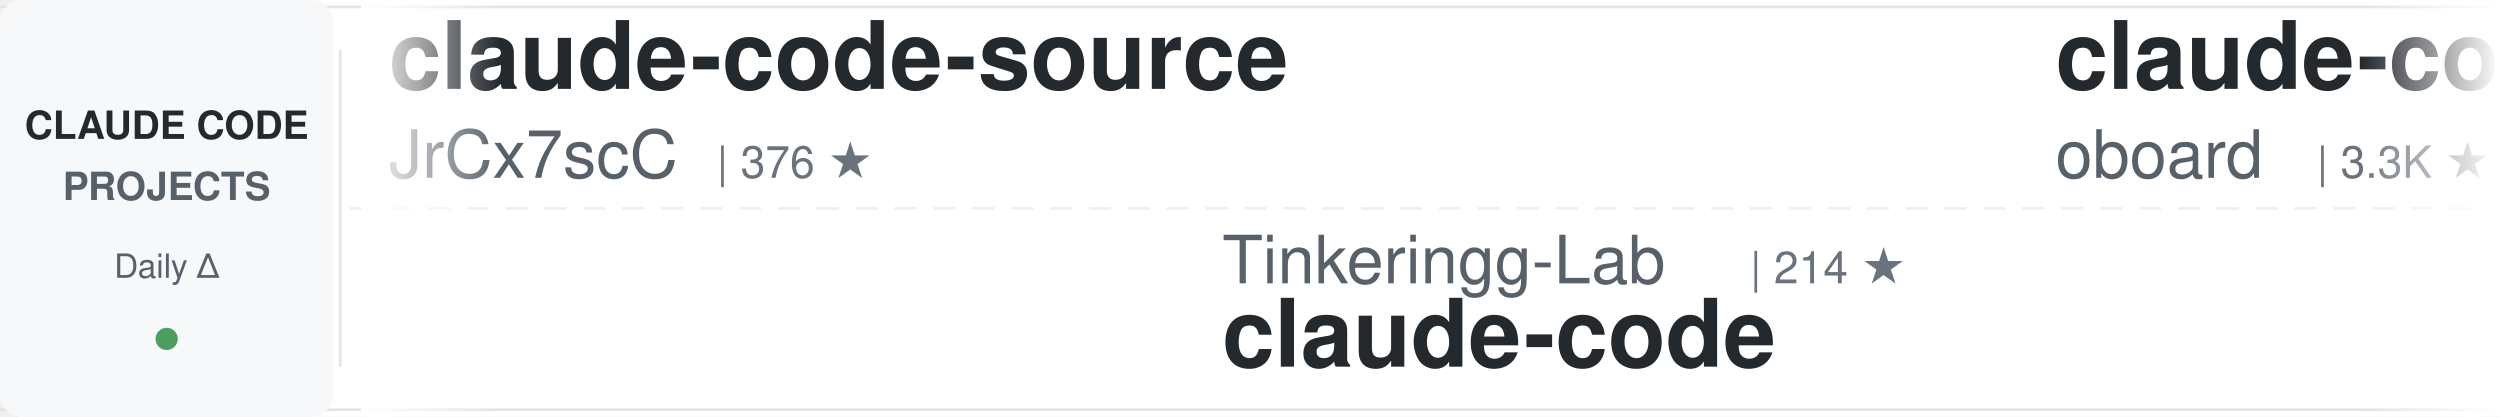
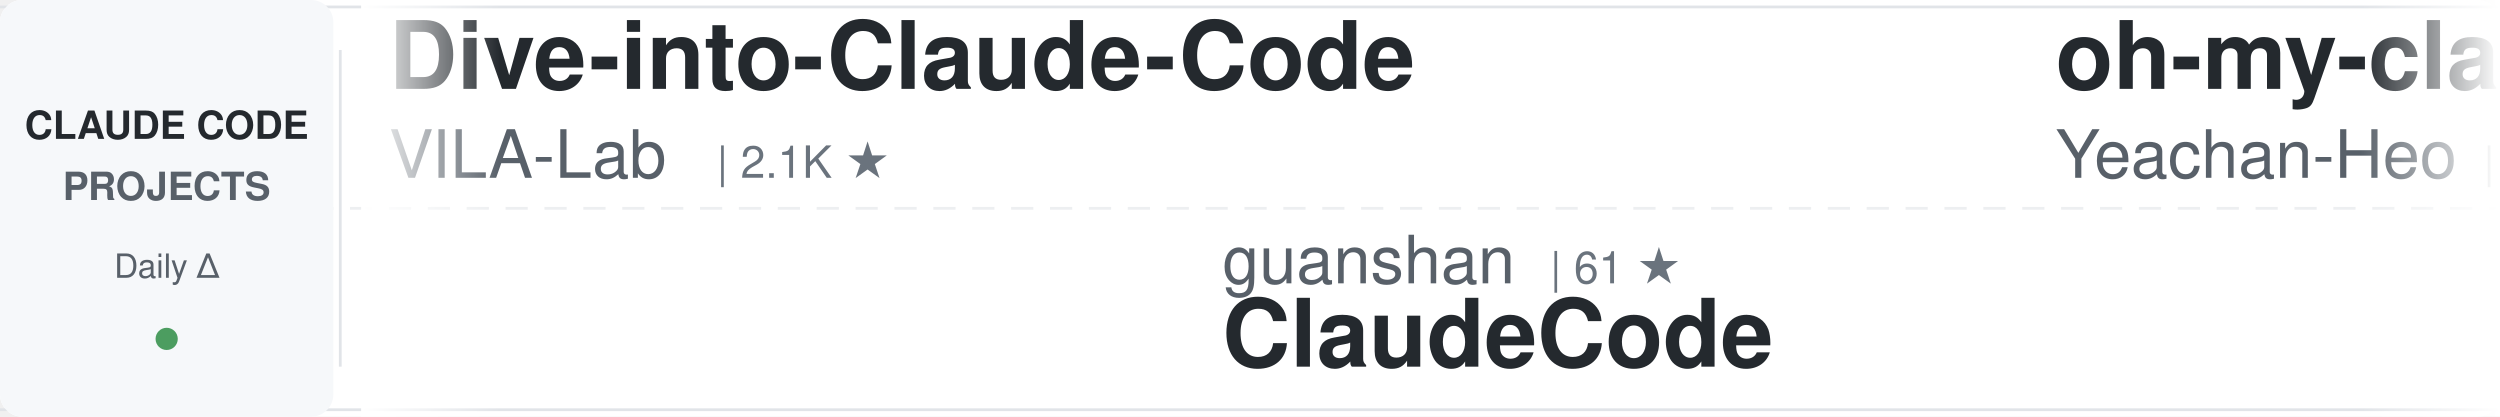
<svg xmlns="http://www.w3.org/2000/svg" width="900" height="150">
  <defs>
    <linearGradient id="awesomeLeftFade" x1="0%" y1="0%" x2="100%" y2="0%">
      <stop offset="0%" style="stop-color:#ffffff;stop-opacity:1" />
      <stop offset="100%" style="stop-color:#ffffff;stop-opacity:0" />
    </linearGradient>
    <linearGradient id="awesomeRightFade" x1="0%" y1="0%" x2="100%" y2="0%">
      <stop offset="0%" style="stop-color:#ffffff;stop-opacity:0" />
      <stop offset="100%" style="stop-color:#ffffff;stop-opacity:1" />
    </linearGradient>
  </defs>
  <rect width="900" height="150" fill="#ffffff" rx="8" />
  <rect x="0" y="2" width="900" height="1" fill="#e1e4e8" />
  <rect x="0" y="147" width="900" height="1" fill="#e1e4e8" />
  <line x1="0" y1="75" x2="900" y2="75" stroke="#e1e4e8" stroke-width="1" stroke-dasharray="8 6" opacity="0.6" />
  <rect x="0" y="0" width="120" height="150" fill="#f6f8fa" rx="8" />
  <text x="60" y="50" font-family="-apple-system, BlinkMacSystemFont, 'Segoe UI', Helvetica, Arial, sans-serif" font-size="14" font-weight="600" fill="#24292e" text-anchor="middle">CLAUDE CODE</text>
  <text x="60" y="72" font-family="-apple-system, BlinkMacSystemFont, 'Segoe UI', Helvetica, Arial, sans-serif" font-size="14" font-weight="600" fill="#586069" text-anchor="middle">PROJECTS</text>
  <text x="60" y="100" font-family="-apple-system, BlinkMacSystemFont, 'Segoe UI', Helvetica, Arial, sans-serif" font-size="12" font-weight="500" fill="#586069" text-anchor="middle">Daily Δ</text>
  <circle cx="60" cy="122" r="4" fill="#22863a" opacity="0.8" />
  <rect x="122" y="18" width="1" height="114" fill="#e1e4e8" />
  <clipPath id="awesomeTickerClip">
    <rect x="130" y="0" width="770" height="150" />
  </clipPath>
  <g clip-path="url(#awesomeTickerClip)">
    <g id="awesomeTickerItems">
      <animateTransform attributeName="transform" attributeType="XML" type="translate" from="0 0" to="-3000 0" dur="54s" repeatCount="indefinite" />
      <g transform="translate(0, 0)">
-         <text x="140" y="32" font-family="-apple-system, BlinkMacSystemFont, 'Segoe UI', Helvetica, Arial, sans-serif" font-size="34" font-weight="600" fill="#24292e">claude-code-source</text>
-         <text x="140" y="64" font-family="-apple-system, BlinkMacSystemFont, 'Segoe UI', Helvetica, Arial, sans-serif" font-size="24" font-weight="400" fill="#586069">JrCx7scC</text>
-         <text x="258" y="64" font-family="-apple-system, BlinkMacSystemFont, 'Segoe UI', Helvetica, Arial, sans-serif" font-size="16" font-weight="500" fill="#6a737d">| 376 ★</text>
+         <text x="140" y="32" font-family="-apple-system, BlinkMacSystemFont, 'Segoe UI', Helvetica, Arial, sans-serif" font-size="34" font-weight="600" fill="#24292e">Dive-into-Claude-Code</text>
+         <text x="140" y="64" font-family="-apple-system, BlinkMacSystemFont, 'Segoe UI', Helvetica, Arial, sans-serif" font-size="24" font-weight="400" fill="#586069">VILA-Lab</text>
+         <text x="258" y="64" font-family="-apple-system, BlinkMacSystemFont, 'Segoe UI', Helvetica, Arial, sans-serif" font-size="16" font-weight="500" fill="#6a737d">| 2.1K ★</text>
      </g>
      <g transform="translate(300, 0)">
-         <text x="140" y="102" font-family="-apple-system, BlinkMacSystemFont, 'Segoe UI', Helvetica, Arial, sans-serif" font-size="24" font-weight="400" fill="#586069">Tinkeringg-Lab</text>
-         <text x="330" y="102" font-family="-apple-system, BlinkMacSystemFont, 'Segoe UI', Helvetica, Arial, sans-serif" font-size="16" font-weight="500" fill="#6a737d">| 214 ★</text>
-         <text x="140" y="132" font-family="-apple-system, BlinkMacSystemFont, 'Segoe UI', Helvetica, Arial, sans-serif" font-size="34" font-weight="600" fill="#24292e">claude-code</text>
+         <text x="140" y="102" font-family="-apple-system, BlinkMacSystemFont, 'Segoe UI', Helvetica, Arial, sans-serif" font-size="24" font-weight="400" fill="#586069">guanshan</text>
+         <text x="258" y="102" font-family="-apple-system, BlinkMacSystemFont, 'Segoe UI', Helvetica, Arial, sans-serif" font-size="16" font-weight="500" fill="#6a737d">| 61 ★</text>
+         <text x="140" y="132" font-family="-apple-system, BlinkMacSystemFont, 'Segoe UI', Helvetica, Arial, sans-serif" font-size="34" font-weight="600" fill="#24292e">ClaudeCode</text>
      </g>
      <g transform="translate(600, 0)">
-         <text x="140" y="32" font-family="-apple-system, BlinkMacSystemFont, 'Segoe UI', Helvetica, Arial, sans-serif" font-size="34" font-weight="600" fill="#24292e">claude-code-rev</text>
-         <text x="140" y="64" font-family="-apple-system, BlinkMacSystemFont, 'Segoe UI', Helvetica, Arial, sans-serif" font-size="24" font-weight="400" fill="#586069">oboard</text>
-         <text x="234" y="64" font-family="-apple-system, BlinkMacSystemFont, 'Segoe UI', Helvetica, Arial, sans-serif" font-size="16" font-weight="500" fill="#6a737d">| 3.3K ★</text>
+         <text x="140" y="32" font-family="-apple-system, BlinkMacSystemFont, 'Segoe UI', Helvetica, Arial, sans-serif" font-size="34" font-weight="600" fill="#24292e">oh-my-claudecode</text>
+         <text x="140" y="64" font-family="-apple-system, BlinkMacSystemFont, 'Segoe UI', Helvetica, Arial, sans-serif" font-size="24" font-weight="400" fill="#586069">Yeachan-Heo</text>
+         <text x="294" y="64" font-family="-apple-system, BlinkMacSystemFont, 'Segoe UI', Helvetica, Arial, sans-serif" font-size="16" font-weight="500" fill="#6a737d">| 39.3K ★</text>
+         <text x="380" y="64" font-family="-apple-system, BlinkMacSystemFont, 'Segoe UI', Helvetica, Arial, sans-serif" font-size="16" font-weight="500" fill="#22863a"> +7</text>
      </g>
      <g transform="translate(900, 0)">
-         <text x="140" y="102" font-family="-apple-system, BlinkMacSystemFont, 'Segoe UI', Helvetica, Arial, sans-serif" font-size="24" font-weight="400" fill="#586069">zebbern</text>
-         <text x="246" y="102" font-family="-apple-system, BlinkMacSystemFont, 'Segoe UI', Helvetica, Arial, sans-serif" font-size="16" font-weight="500" fill="#6a737d">| 4.6K ★</text>
-         <text x="140" y="132" font-family="-apple-system, BlinkMacSystemFont, 'Segoe UI', Helvetica, Arial, sans-serif" font-size="34" font-weight="600" fill="#24292e">claude-code-guide</text>
+         <text x="140" y="102" font-family="-apple-system, BlinkMacSystemFont, 'Segoe UI', Helvetica, Arial, sans-serif" font-size="24" font-weight="400" fill="#586069">davila7</text>
+         <text x="246" y="102" font-family="-apple-system, BlinkMacSystemFont, 'Segoe UI', Helvetica, Arial, sans-serif" font-size="16" font-weight="500" fill="#6a737d">| 31.7K ★</text>
+         <text x="332" y="102" font-family="-apple-system, BlinkMacSystemFont, 'Segoe UI', Helvetica, Arial, sans-serif" font-size="16" font-weight="500" fill="#22863a"> +23</text>
+         <text x="140" y="132" font-family="-apple-system, BlinkMacSystemFont, 'Segoe UI', Helvetica, Arial, sans-serif" font-size="34" font-weight="600" fill="#24292e">claude-code-templates</text>
      </g>
      <g transform="translate(1200, 0)">
-         <text x="140" y="32" font-family="-apple-system, BlinkMacSystemFont, 'Segoe UI', Helvetica, Arial, sans-serif" font-size="34" font-weight="600" fill="#24292e">claude-code-ultimate-gui...</text>
-         <text x="140" y="64" font-family="-apple-system, BlinkMacSystemFont, 'Segoe UI', Helvetica, Arial, sans-serif" font-size="24" font-weight="400" fill="#586069">FlorianBruniaux</text>
-         <text x="342" y="64" font-family="-apple-system, BlinkMacSystemFont, 'Segoe UI', Helvetica, Arial, sans-serif" font-size="16" font-weight="500" fill="#6a737d">| 6.0K ★</text>
-         <text x="419" y="64" font-family="-apple-system, BlinkMacSystemFont, 'Segoe UI', Helvetica, Arial, sans-serif" font-size="16" font-weight="500" fill="#22863a"> +2</text>
+         <text x="140" y="32" font-family="-apple-system, BlinkMacSystemFont, 'Segoe UI', Helvetica, Arial, sans-serif" font-size="34" font-weight="600" fill="#24292e">claude-code</text>
+         <text x="140" y="64" font-family="-apple-system, BlinkMacSystemFont, 'Segoe UI', Helvetica, Arial, sans-serif" font-size="24" font-weight="400" fill="#586069">alex000kim</text>
+         <text x="282" y="64" font-family="-apple-system, BlinkMacSystemFont, 'Segoe UI', Helvetica, Arial, sans-serif" font-size="16" font-weight="500" fill="#6a737d">| 235 ★</text>
      </g>
      <g transform="translate(1500, 0)">
-         <text x="140" y="102" font-family="-apple-system, BlinkMacSystemFont, 'Segoe UI', Helvetica, Arial, sans-serif" font-size="24" font-weight="400" fill="#586069">edmund-io</text>
-         <text x="270" y="102" font-family="-apple-system, BlinkMacSystemFont, 'Segoe UI', Helvetica, Arial, sans-serif" font-size="16" font-weight="500" fill="#6a737d">| 1.5K ★</text>
-         <text x="140" y="132" font-family="-apple-system, BlinkMacSystemFont, 'Segoe UI', Helvetica, Arial, sans-serif" font-size="34" font-weight="600" fill="#24292e">edmunds-claude-code</text>
+         <text x="140" y="102" font-family="-apple-system, BlinkMacSystemFont, 'Segoe UI', Helvetica, Arial, sans-serif" font-size="24" font-weight="400" fill="#586069">ykdojo</text>
+         <text x="234" y="102" font-family="-apple-system, BlinkMacSystemFont, 'Segoe UI', Helvetica, Arial, sans-serif" font-size="16" font-weight="500" fill="#6a737d">| 10.1K ★</text>
+         <text x="140" y="132" font-family="-apple-system, BlinkMacSystemFont, 'Segoe UI', Helvetica, Arial, sans-serif" font-size="34" font-weight="600" fill="#24292e">claude-code-tips</text>
      </g>
      <g transform="translate(1800, 0)">
-         <text x="140" y="32" font-family="-apple-system, BlinkMacSystemFont, 'Segoe UI', Helvetica, Arial, sans-serif" font-size="34" font-weight="600" fill="#24292e">claude-code-my-workflow</text>
-         <text x="140" y="64" font-family="-apple-system, BlinkMacSystemFont, 'Segoe UI', Helvetica, Arial, sans-serif" font-size="24" font-weight="400" fill="#586069">pedrohcgs</text>
-         <text x="270" y="64" font-family="-apple-system, BlinkMacSystemFont, 'Segoe UI', Helvetica, Arial, sans-serif" font-size="16" font-weight="500" fill="#6a737d">| 1.6K ★</text>
+         <text x="140" y="32" font-family="-apple-system, BlinkMacSystemFont, 'Segoe UI', Helvetica, Arial, sans-serif" font-size="34" font-weight="600" fill="#24292e">free-claude-code</text>
+         <text x="140" y="64" font-family="-apple-system, BlinkMacSystemFont, 'Segoe UI', Helvetica, Arial, sans-serif" font-size="24" font-weight="400" fill="#586069">Alishahryar1</text>
+         <text x="306" y="64" font-family="-apple-system, BlinkMacSystemFont, 'Segoe UI', Helvetica, Arial, sans-serif" font-size="16" font-weight="500" fill="#6a737d">| 55.8K ★</text>
+         <text x="392" y="64" font-family="-apple-system, BlinkMacSystemFont, 'Segoe UI', Helvetica, Arial, sans-serif" font-size="16" font-weight="500" fill="#22863a"> +22</text>
      </g>
      <g transform="translate(2100, 0)">
-         <text x="140" y="102" font-family="-apple-system, BlinkMacSystemFont, 'Segoe UI', Helvetica, Arial, sans-serif" font-size="24" font-weight="400" fill="#586069">fuergaosi233</text>
-         <text x="306" y="102" font-family="-apple-system, BlinkMacSystemFont, 'Segoe UI', Helvetica, Arial, sans-serif" font-size="16" font-weight="500" fill="#6a737d">| 2.8K ★</text>
-         <text x="140" y="132" font-family="-apple-system, BlinkMacSystemFont, 'Segoe UI', Helvetica, Arial, sans-serif" font-size="34" font-weight="600" fill="#24292e">claude-code-proxy</text>
+         <text x="140" y="102" font-family="-apple-system, BlinkMacSystemFont, 'Segoe UI', Helvetica, Arial, sans-serif" font-size="24" font-weight="400" fill="#586069">krusemediallc</text>
+         <text x="318" y="102" font-family="-apple-system, BlinkMacSystemFont, 'Segoe UI', Helvetica, Arial, sans-serif" font-size="16" font-weight="500" fill="#6a737d">| 1.5K ★</text>
+         <text x="395" y="102" font-family="-apple-system, BlinkMacSystemFont, 'Segoe UI', Helvetica, Arial, sans-serif" font-size="16" font-weight="500" fill="#22863a"> +1</text>
+         <text x="140" y="132" font-family="-apple-system, BlinkMacSystemFont, 'Segoe UI', Helvetica, Arial, sans-serif" font-size="34" font-weight="600" fill="#24292e">arcads-claude-code</text>
      </g>
      <g transform="translate(2400, 0)">
-         <text x="140" y="32" font-family="-apple-system, BlinkMacSystemFont, 'Segoe UI', Helvetica, Arial, sans-serif" font-size="34" font-weight="600" fill="#24292e">Claude-Code</text>
-         <text x="140" y="64" font-family="-apple-system, BlinkMacSystemFont, 'Segoe UI', Helvetica, Arial, sans-serif" font-size="24" font-weight="400" fill="#586069">OrcaWhisper</text>
-         <text x="294" y="64" font-family="-apple-system, BlinkMacSystemFont, 'Segoe UI', Helvetica, Arial, sans-serif" font-size="16" font-weight="500" fill="#6a737d">| 101 ★</text>
+         <text x="140" y="32" font-family="-apple-system, BlinkMacSystemFont, 'Segoe UI', Helvetica, Arial, sans-serif" font-size="34" font-weight="600" fill="#24292e">claude-code-proxy</text>
+         <text x="140" y="64" font-family="-apple-system, BlinkMacSystemFont, 'Segoe UI', Helvetica, Arial, sans-serif" font-size="24" font-weight="400" fill="#586069">fuergaosi233</text>
+         <text x="306" y="64" font-family="-apple-system, BlinkMacSystemFont, 'Segoe UI', Helvetica, Arial, sans-serif" font-size="16" font-weight="500" fill="#6a737d">| 2.8K ★</text>
      </g>
      <g transform="translate(2700, 0)">
-         <text x="140" y="102" font-family="-apple-system, BlinkMacSystemFont, 'Segoe UI', Helvetica, Arial, sans-serif" font-size="24" font-weight="400" fill="#586069">VineeTagarwaL-code</text>
-         <text x="378" y="102" font-family="-apple-system, BlinkMacSystemFont, 'Segoe UI', Helvetica, Arial, sans-serif" font-size="16" font-weight="500" fill="#6a737d">| 273 ★</text>
-         <text x="140" y="132" font-family="-apple-system, BlinkMacSystemFont, 'Segoe UI', Helvetica, Arial, sans-serif" font-size="34" font-weight="600" fill="#24292e">claude-code</text>
+         <text x="140" y="102" font-family="-apple-system, BlinkMacSystemFont, 'Segoe UI', Helvetica, Arial, sans-serif" font-size="24" font-weight="400" fill="#586069">jqueryscript</text>
+         <text x="306" y="102" font-family="-apple-system, BlinkMacSystemFont, 'Segoe UI', Helvetica, Arial, sans-serif" font-size="16" font-weight="500" fill="#6a737d">| 517 ★</text>
+         <text x="374" y="102" font-family="-apple-system, BlinkMacSystemFont, 'Segoe UI', Helvetica, Arial, sans-serif" font-size="16" font-weight="500" fill="#cb2431"> -1</text>
+         <text x="140" y="132" font-family="-apple-system, BlinkMacSystemFont, 'Segoe UI', Helvetica, Arial, sans-serif" font-size="34" font-weight="600" fill="#24292e">awesome-claude-code</text>
      </g>
      <g transform="translate(3000, 0)">
-         <text x="140" y="32" font-family="-apple-system, BlinkMacSystemFont, 'Segoe UI', Helvetica, Arial, sans-serif" font-size="34" font-weight="600" fill="#24292e">claude-code-source</text>
-         <text x="140" y="64" font-family="-apple-system, BlinkMacSystemFont, 'Segoe UI', Helvetica, Arial, sans-serif" font-size="24" font-weight="400" fill="#586069">JrCx7scC</text>
-         <text x="258" y="64" font-family="-apple-system, BlinkMacSystemFont, 'Segoe UI', Helvetica, Arial, sans-serif" font-size="16" font-weight="500" fill="#6a737d">| 376 ★</text>
+         <text x="140" y="32" font-family="-apple-system, BlinkMacSystemFont, 'Segoe UI', Helvetica, Arial, sans-serif" font-size="34" font-weight="600" fill="#24292e">Dive-into-Claude-Code</text>
+         <text x="140" y="64" font-family="-apple-system, BlinkMacSystemFont, 'Segoe UI', Helvetica, Arial, sans-serif" font-size="24" font-weight="400" fill="#586069">VILA-Lab</text>
+         <text x="258" y="64" font-family="-apple-system, BlinkMacSystemFont, 'Segoe UI', Helvetica, Arial, sans-serif" font-size="16" font-weight="500" fill="#6a737d">| 2.1K ★</text>
      </g>
      <g transform="translate(3300, 0)">
-         <text x="140" y="102" font-family="-apple-system, BlinkMacSystemFont, 'Segoe UI', Helvetica, Arial, sans-serif" font-size="24" font-weight="400" fill="#586069">Tinkeringg-Lab</text>
-         <text x="330" y="102" font-family="-apple-system, BlinkMacSystemFont, 'Segoe UI', Helvetica, Arial, sans-serif" font-size="16" font-weight="500" fill="#6a737d">| 214 ★</text>
-         <text x="140" y="132" font-family="-apple-system, BlinkMacSystemFont, 'Segoe UI', Helvetica, Arial, sans-serif" font-size="34" font-weight="600" fill="#24292e">claude-code</text>
+         <text x="140" y="102" font-family="-apple-system, BlinkMacSystemFont, 'Segoe UI', Helvetica, Arial, sans-serif" font-size="24" font-weight="400" fill="#586069">guanshan</text>
+         <text x="258" y="102" font-family="-apple-system, BlinkMacSystemFont, 'Segoe UI', Helvetica, Arial, sans-serif" font-size="16" font-weight="500" fill="#6a737d">| 61 ★</text>
+         <text x="140" y="132" font-family="-apple-system, BlinkMacSystemFont, 'Segoe UI', Helvetica, Arial, sans-serif" font-size="34" font-weight="600" fill="#24292e">ClaudeCode</text>
      </g>
      <g transform="translate(3600, 0)">
-         <text x="140" y="32" font-family="-apple-system, BlinkMacSystemFont, 'Segoe UI', Helvetica, Arial, sans-serif" font-size="34" font-weight="600" fill="#24292e">claude-code-rev</text>
-         <text x="140" y="64" font-family="-apple-system, BlinkMacSystemFont, 'Segoe UI', Helvetica, Arial, sans-serif" font-size="24" font-weight="400" fill="#586069">oboard</text>
-         <text x="234" y="64" font-family="-apple-system, BlinkMacSystemFont, 'Segoe UI', Helvetica, Arial, sans-serif" font-size="16" font-weight="500" fill="#6a737d">| 3.3K ★</text>
+         <text x="140" y="32" font-family="-apple-system, BlinkMacSystemFont, 'Segoe UI', Helvetica, Arial, sans-serif" font-size="34" font-weight="600" fill="#24292e">oh-my-claudecode</text>
+         <text x="140" y="64" font-family="-apple-system, BlinkMacSystemFont, 'Segoe UI', Helvetica, Arial, sans-serif" font-size="24" font-weight="400" fill="#586069">Yeachan-Heo</text>
+         <text x="294" y="64" font-family="-apple-system, BlinkMacSystemFont, 'Segoe UI', Helvetica, Arial, sans-serif" font-size="16" font-weight="500" fill="#6a737d">| 39.3K ★</text>
+         <text x="380" y="64" font-family="-apple-system, BlinkMacSystemFont, 'Segoe UI', Helvetica, Arial, sans-serif" font-size="16" font-weight="500" fill="#22863a"> +7</text>
      </g>
      <g transform="translate(3900, 0)">
-         <text x="140" y="102" font-family="-apple-system, BlinkMacSystemFont, 'Segoe UI', Helvetica, Arial, sans-serif" font-size="24" font-weight="400" fill="#586069">zebbern</text>
-         <text x="246" y="102" font-family="-apple-system, BlinkMacSystemFont, 'Segoe UI', Helvetica, Arial, sans-serif" font-size="16" font-weight="500" fill="#6a737d">| 4.6K ★</text>
-         <text x="140" y="132" font-family="-apple-system, BlinkMacSystemFont, 'Segoe UI', Helvetica, Arial, sans-serif" font-size="34" font-weight="600" fill="#24292e">claude-code-guide</text>
+         <text x="140" y="102" font-family="-apple-system, BlinkMacSystemFont, 'Segoe UI', Helvetica, Arial, sans-serif" font-size="24" font-weight="400" fill="#586069">davila7</text>
+         <text x="246" y="102" font-family="-apple-system, BlinkMacSystemFont, 'Segoe UI', Helvetica, Arial, sans-serif" font-size="16" font-weight="500" fill="#6a737d">| 31.7K ★</text>
+         <text x="332" y="102" font-family="-apple-system, BlinkMacSystemFont, 'Segoe UI', Helvetica, Arial, sans-serif" font-size="16" font-weight="500" fill="#22863a"> +23</text>
+         <text x="140" y="132" font-family="-apple-system, BlinkMacSystemFont, 'Segoe UI', Helvetica, Arial, sans-serif" font-size="34" font-weight="600" fill="#24292e">claude-code-templates</text>
      </g>
    </g>
  </g>
  <rect x="130" y="0" width="50" height="150" fill="url(#awesomeLeftFade)" />
  <rect x="850" y="0" width="50" height="150" fill="url(#awesomeRightFade)" />
</svg>
